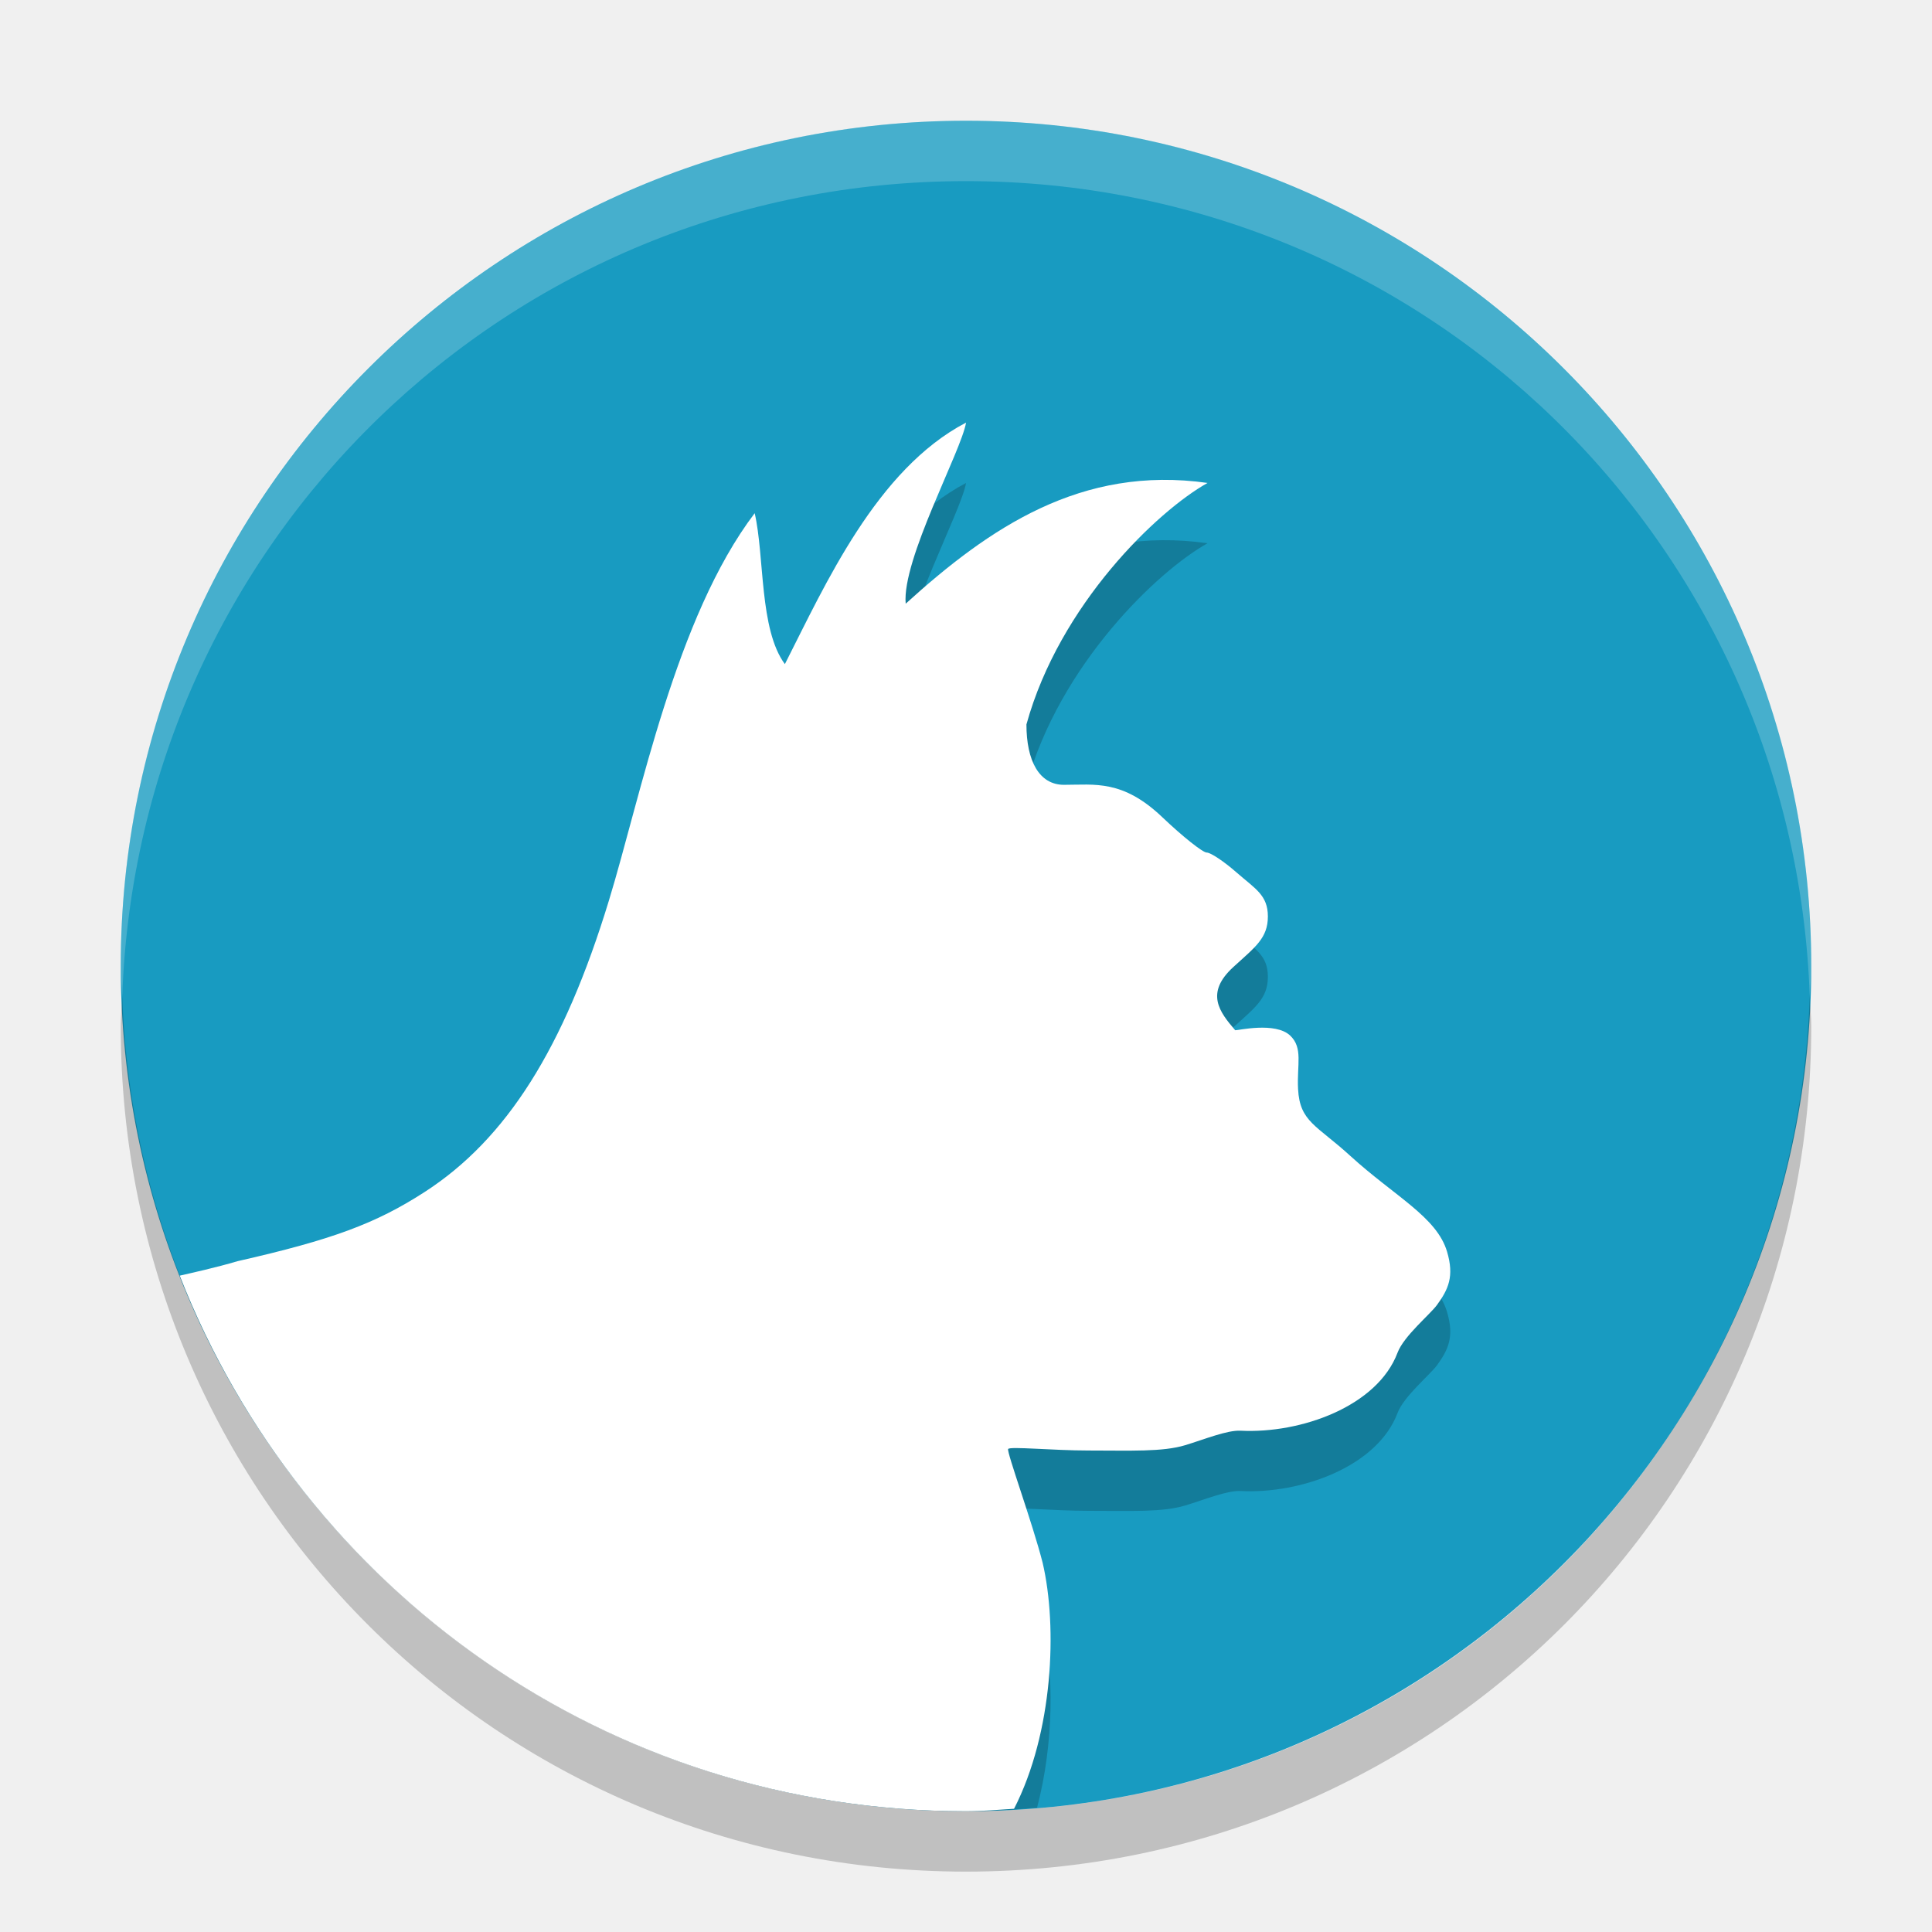
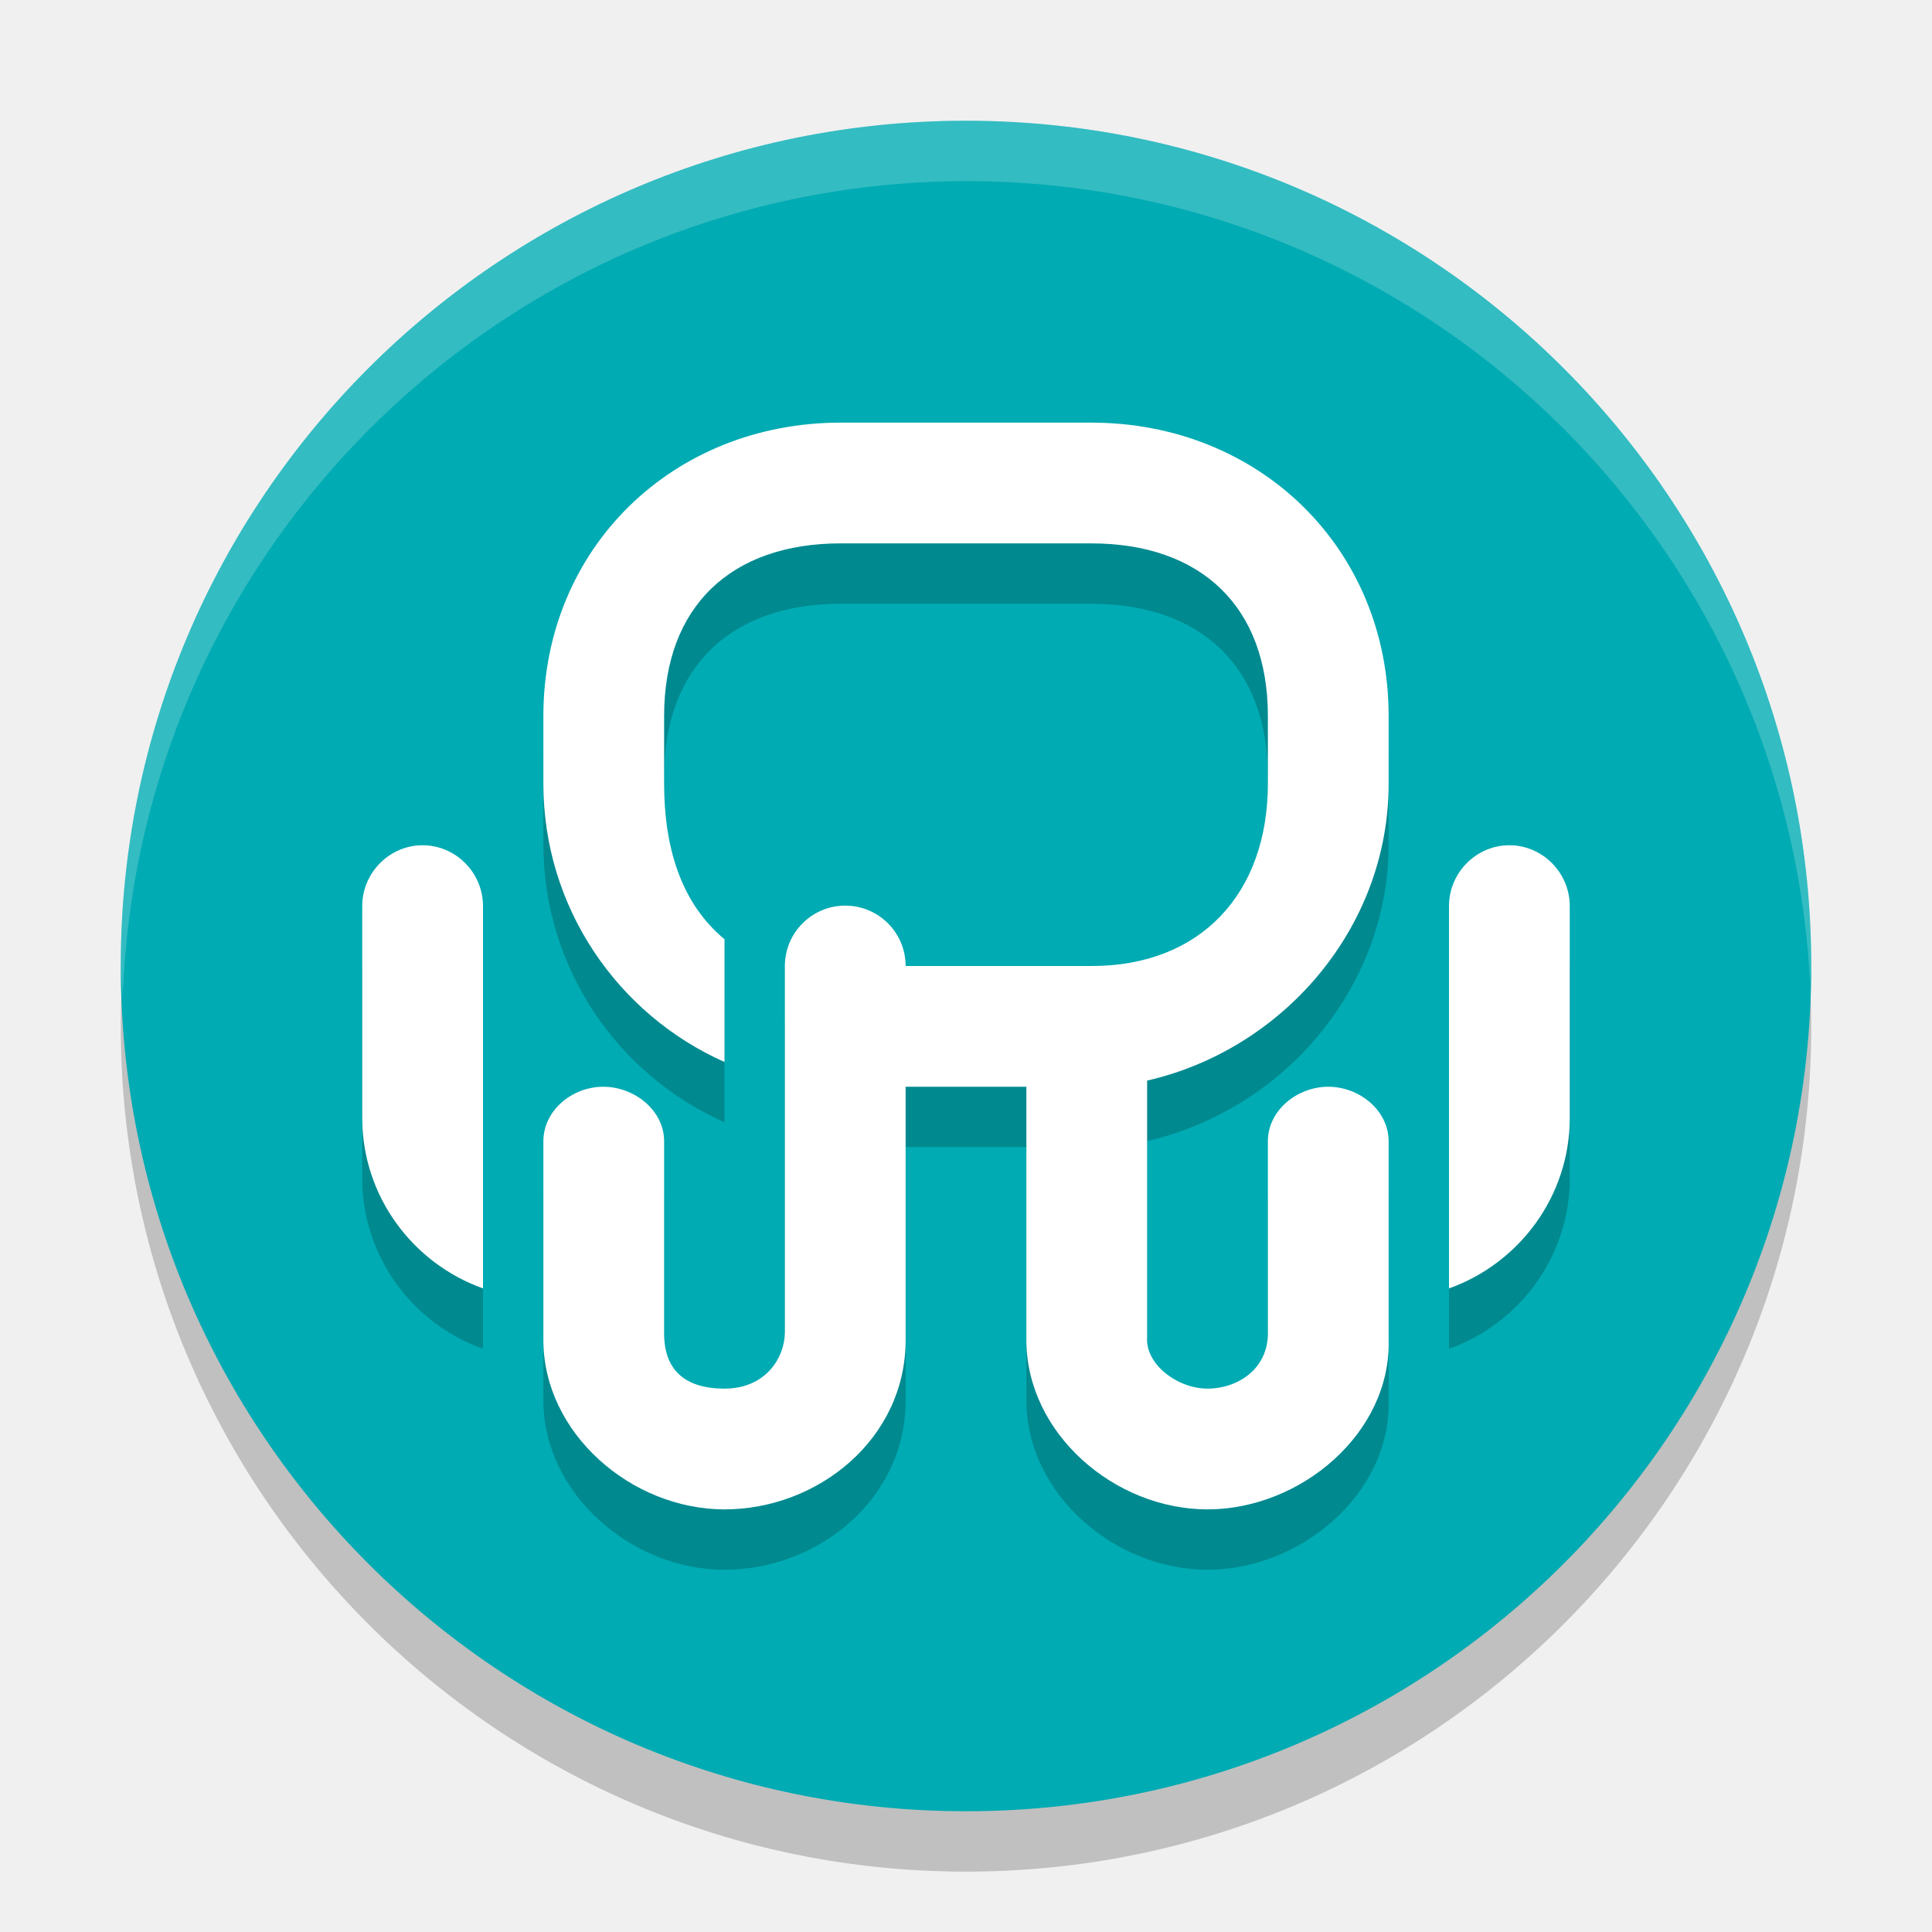
- <svg xmlns="http://www.w3.org/2000/svg" width="32" height="32" version="1">
-   <rect fill="#189bc1" width="28" height="28" x="2" y="2" rx="14" ry="14" />
-   <path opacity=".2" d="m16 8c-1.482 0.775-2.329 2.679-3 4-0.426-0.576-0.335-1.784-0.5-2.5-1.31 1.724-1.887 4.69-2.414 6.414-0.747 2.451-1.698 3.956-3.057 4.832-0.807 0.521-1.53 0.788-3.094 1.143-0.21 0.063-0.374 0.096-0.564 0.141 2.246 4.716 7.037 7.97 12.628 7.97 0.398 0 0.789-0.026 1.178-0.059 0.282-1.073 0.28-2.259 0.092-3.059-0.167-0.657-0.599-1.837-0.571-1.883 0.029-0.046 0.734 0.025 1.332 0.025 0.707 0 1.225 0.025 1.6-0.088 0.317-0.096 0.695-0.252 0.92-0.24 0.999 0.05 2.264-0.404 2.598-1.293 0.104-0.276 0.539-0.633 0.654-0.791 0.188-0.259 0.287-0.473 0.166-0.881-0.17-0.576-0.866-0.915-1.603-1.587-0.558-0.51-0.837-0.563-0.865-1.108-0.021-0.401 0.086-0.68-0.131-0.885-0.246-0.232-0.87-0.083-0.91-0.088-0.259-0.301-0.505-0.615-0.029-1.049 0.36-0.329 0.57-0.476 0.57-0.836 0-0.354-0.209-0.457-0.521-0.73-0.206-0.181-0.427-0.328-0.492-0.328s-0.398-0.264-0.736-0.586c-0.656-0.625-1.118-0.536-1.629-0.536-0.413 0-0.621-0.402-0.621-1 0.55-1.991 2.175-3.54 3-4-2.09-0.296-3.613 0.741-5 2-0.065-0.731 0.922-2.527 1-3z" />
-   <path fill="#ffffff" d="m16 7c-1.482 0.775-2.329 2.679-3 4-0.426-0.576-0.335-1.784-0.5-2.5-1.31 1.724-1.887 4.69-2.414 6.414-0.747 2.451-1.698 3.956-3.057 4.832-0.807 0.521-1.53 0.788-3.094 1.143-0.358 0.106-0.753 0.193-0.959 0.24 2.04 5.201 7.082 8.871 13.023 8.871 0.269 0 0.532-0.026 0.797-0.041 0.646-1.26 0.723-3.009 0.473-4.076-0.167-0.657-0.599-1.837-0.571-1.883 0.029-0.046 0.734 0.025 1.332 0.025 0.707 0 1.225 0.025 1.6-0.088 0.317-0.096 0.695-0.252 0.92-0.24 0.999 0.05 2.264-0.404 2.598-1.293 0.104-0.276 0.539-0.633 0.654-0.791 0.188-0.259 0.287-0.473 0.166-0.881-0.17-0.576-0.866-0.915-1.603-1.587-0.558-0.51-0.837-0.563-0.865-1.108-0.021-0.401 0.086-0.68-0.131-0.885-0.246-0.232-0.87-0.083-0.91-0.088-0.259-0.301-0.505-0.615-0.029-1.049 0.36-0.329 0.57-0.476 0.57-0.836 0-0.354-0.209-0.457-0.521-0.73-0.206-0.181-0.427-0.328-0.492-0.328s-0.398-0.264-0.736-0.586c-0.656-0.625-1.118-0.536-1.629-0.536-0.413 0-0.621-0.402-0.621-1 0.55-1.991 2.175-3.54 3-4-2.09-0.296-3.613 0.741-5 2-0.065-0.731 0.922-2.527 1-3z" />
-   <path fill="#fff" opacity=".2" d="m16 2c-7.756 0-14 6.244-14 14 0 0.169 0.019 0.333 0.025 0.5 0.264-7.521 6.387-13.5 13.975-13.5 7.587 0 13.711 5.979 13.975 13.5 0.005-0.167 0.025-0.331 0.025-0.5 0-7.756-6.244-14-14-14z" />
-   <path opacity=".2" d="m2.025 16.5c-0.006 0.167-0.025 0.331-0.025 0.5 0 7.756 6.244 14 14 14s14-6.244 14-14c0-0.169-0.02-0.333-0.025-0.5-0.264 7.521-6.388 13.5-13.975 13.5-7.587 0-13.711-5.979-13.975-13.5z" />
+ <svg xmlns="http://www.w3.org/2000/svg" width="32" height="32" version="1.1">
+   <circle style="opacity:0.2" cx="16" cy="17" r="14" />
+   <circle style="fill:#00abb3" cx="16" cy="16" r="14" />
+   <path style="opacity:0.2" d="M 13.926,8 C 11.143,8 9,10.077 9,12.859 v 1.121 c 0,2.055 1.233,3.824 3,4.609 v -2.033 c -0.727,-0.604 -1,-1.533 -1,-2.576 V 12.859 C 11,11.043 12.11,10 13.926,10 h 4.146 C 19.888,10 21,11.043 21,12.859 v 1.121 C 21,15.796 19.888,17.005 18.072,17 H 16 15.332 15 c 0,-0.552 -0.448,-1 -1,-1 -0.552,0 -1,0.448 -1,1 v 0.41 2.096 3.553 C 13,23.495 12.676,24 12,24 11.324,24 11,23.673 11,23.086 V 20.871 19.904 C 11,19.39 10.507,19 9.992,19 9.478,19 9,19.39 9,19.904 v 3.291 C 9,24.738 10.457,26 12,26 c 1.543,0 3,-1.162 3,-2.805 V 21.314 20.9 20.041 19.668 19 h 2 v 4.195 C 17,24.738 18.457,26 20,26 c 1.543,0 3.039,-1.262 3,-2.805 V 20.871 19.904 C 23,19.39 22.514,19 22,19 c -0.514,0 -1,0.39 -1,0.904 v 3.182 C 21,23.673 20.502,24 20,24 19.498,24 18.972,23.593 19,23.158 v -2.84 -1.357 -0.062 c 2.242,-0.514 4,-2.523 4,-4.918 V 12.859 C 23,10.077 20.855,8 18.072,8 Z M 7,15 c -0.55,0 -1,0.457 -1,1.006 v 3.512 c 0,1.298 0.838,2.409 2,2.822 v -2.969 -2.334 -1.031 C 8,15.457 7.55,15 7,15 Z m 18,0 c -0.55,0 -1,0.457 -1,1.006 v 6.334 c 1.162,-0.413 2,-1.525 2,-2.822 v -2.48 -1.031 C 26,15.457 25.55,15 25,15 Z" />
+   <path style="fill:#ffffff" d="M 13.926 7 C 11.143 7 9 9.077 9 11.859 L 9 12.98 C 9 15.036 10.233 16.804 12 17.59 L 12 15.557 C 11.273 14.953 11 14.023 11 12.98 L 11 11.859 C 11 10.043 12.11 9 13.926 9 L 18.072 9 C 19.888 9 21 10.043 21 11.859 L 21 12.98 C 21 14.796 19.888 16.005 18.072 16 L 16 16 L 15.332 16 L 15 16 C 15 15.448 14.552 15 14 15 C 13.448 15 13 15.448 13 16 L 13 16.41 L 13 18.506 L 13 22.059 C 13 22.495 12.676 23 12 23 C 11.324 23 11 22.673 11 22.086 L 11 19.871 L 11 18.904 C 11 18.39 10.507 18 9.992 18 C 9.478 18 9 18.39 9 18.904 L 9 22.195 C 9 23.738 10.457 25 12 25 C 13.543 25 15 23.838 15 22.195 L 15 20.314 L 15 19.9 L 15 19.041 L 15 18.668 L 15 18 L 17 18 L 17 22.195 C 17 23.738 18.457 25 20 25 C 21.543 25 23.039 23.738 23 22.195 L 23 19.871 L 23 18.904 C 23 18.39 22.514 18 22 18 C 21.486 18 21 18.39 21 18.904 L 21 22.086 C 21 22.673 20.502 23 20 23 C 19.498 23 18.972 22.593 19 22.158 L 19 19.318 L 19 17.961 L 19 17.898 C 21.242 17.385 23 15.376 23 12.98 L 23 11.859 C 23 9.077 20.855 7 18.072 7 L 13.926 7 z M 7 14 C 6.45 14 6 14.457 6 15.006 L 6 18.518 C 6 19.815 6.838 20.926 8 21.34 L 8 18.371 L 8 16.037 L 8 15.006 C 8 14.457 7.55 14 7 14 z M 25 14 C 24.45 14 24 14.457 24 15.006 L 24 21.34 C 25.162 20.926 26 19.815 26 18.518 L 26 16.037 L 26 15.006 C 26 14.457 25.55 14 25 14 z" />
+   <path style="fill:#ffffff;opacity:0.2" d="M 16 2 A 14 14 0 0 0 2 16 A 14 14 0 0 0 2.035 16.5 A 14 14 0 0 1 16 3 A 14 14 0 0 1 29.98 16.279 A 14 14 0 0 0 30 16 A 14 14 0 0 0 16 2 z" />
</svg>
